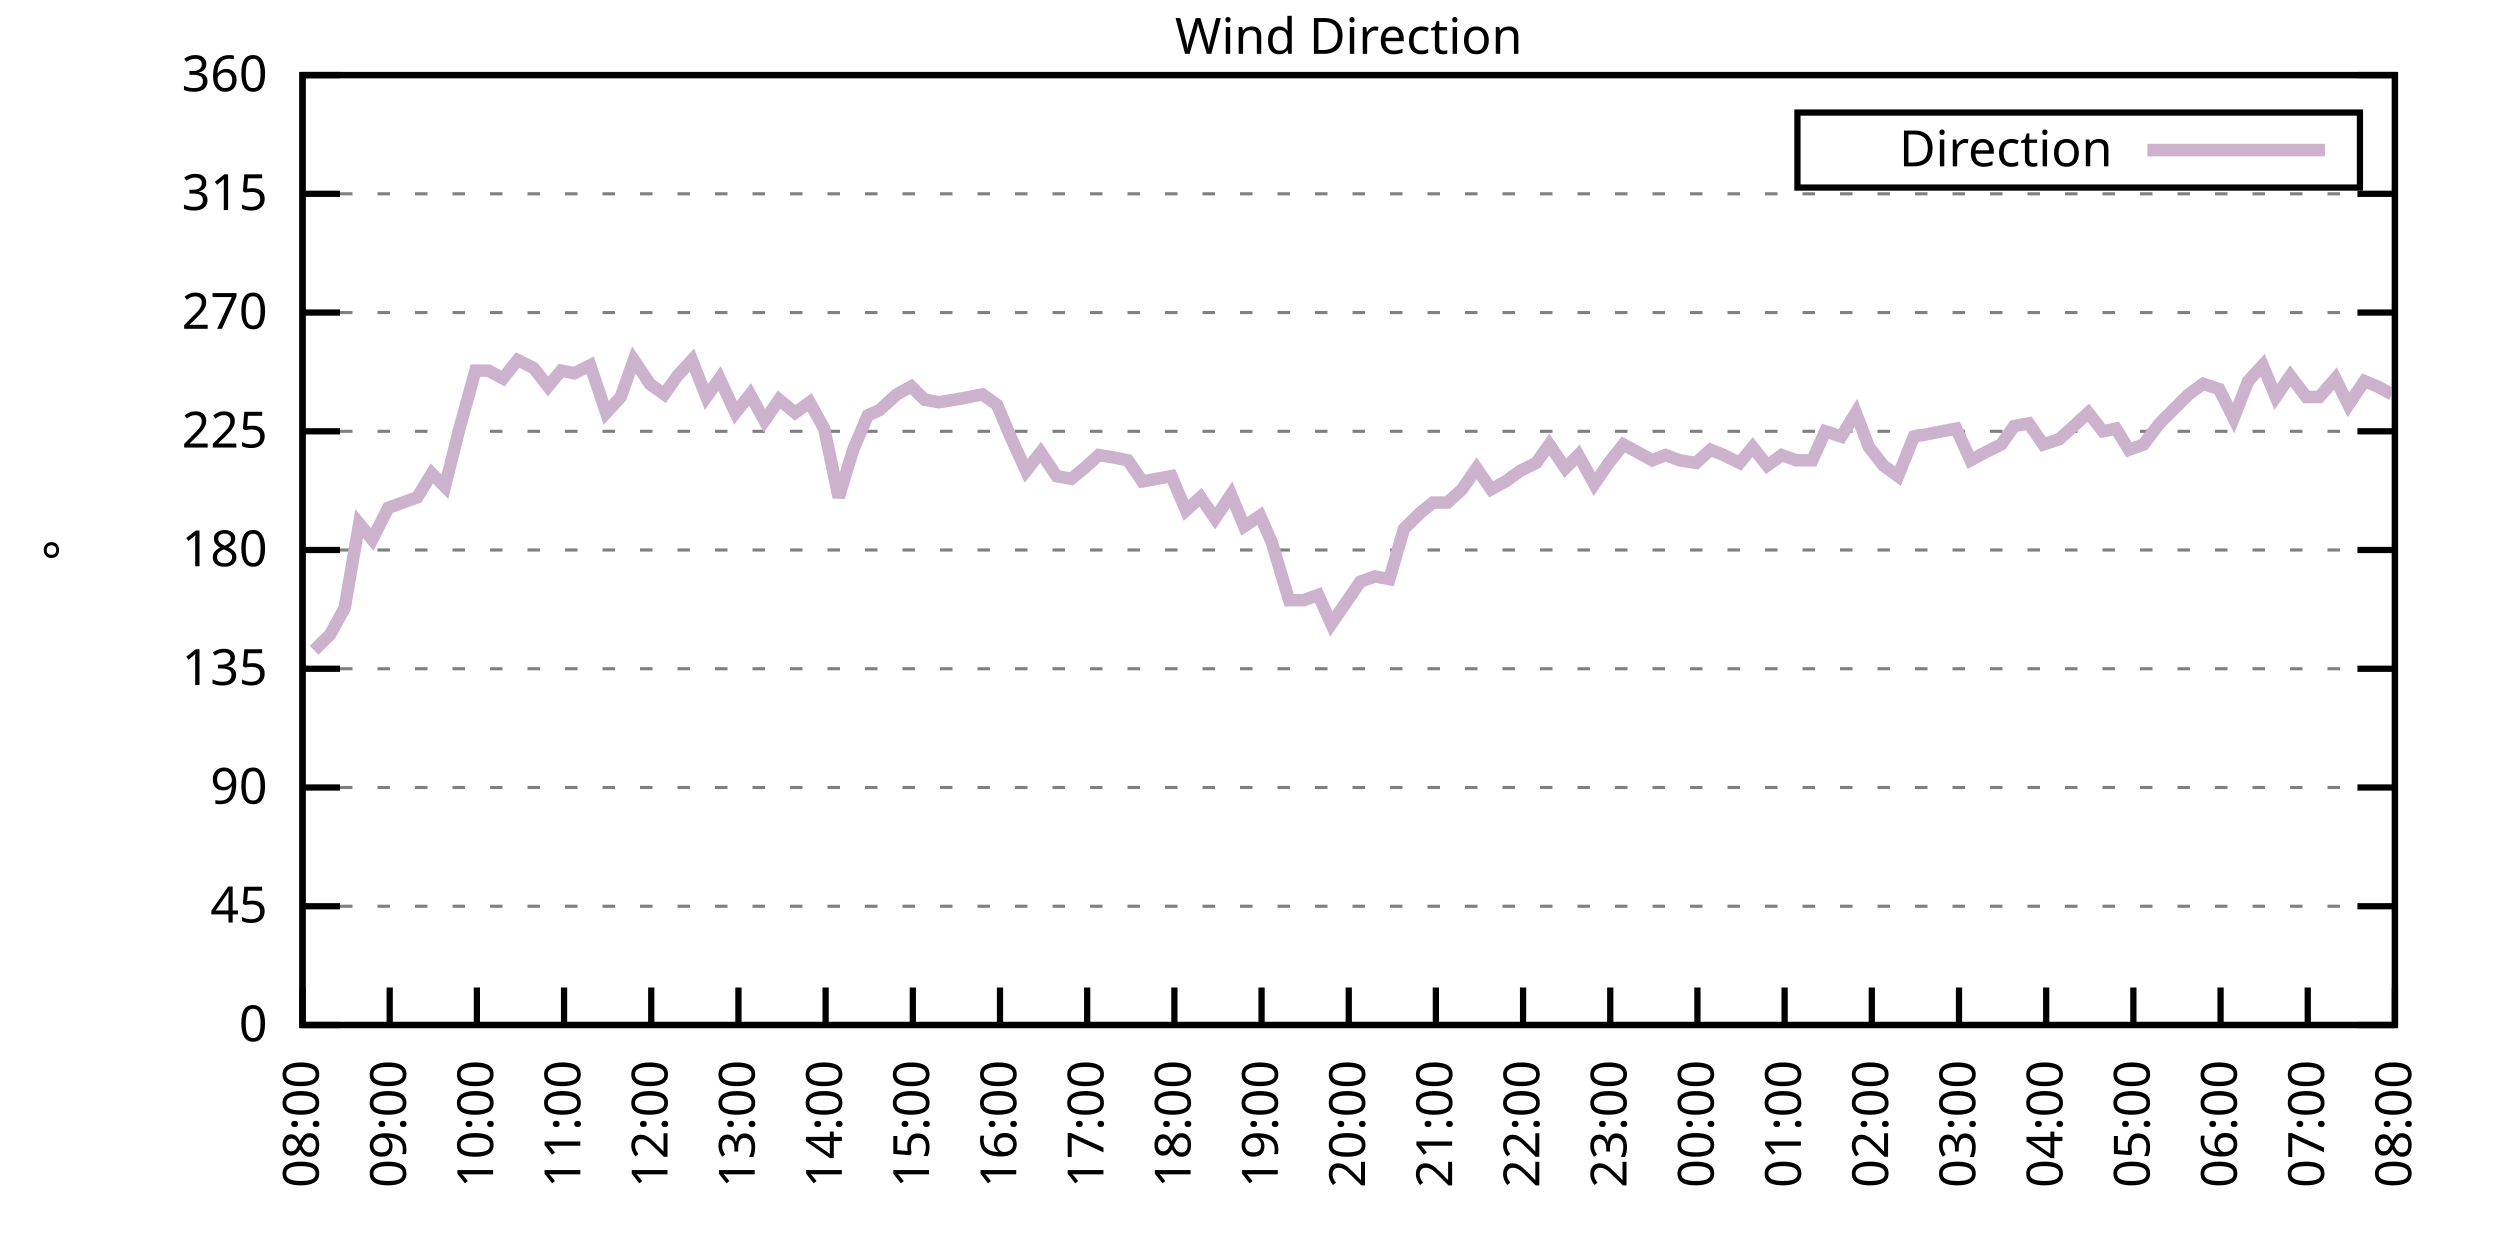
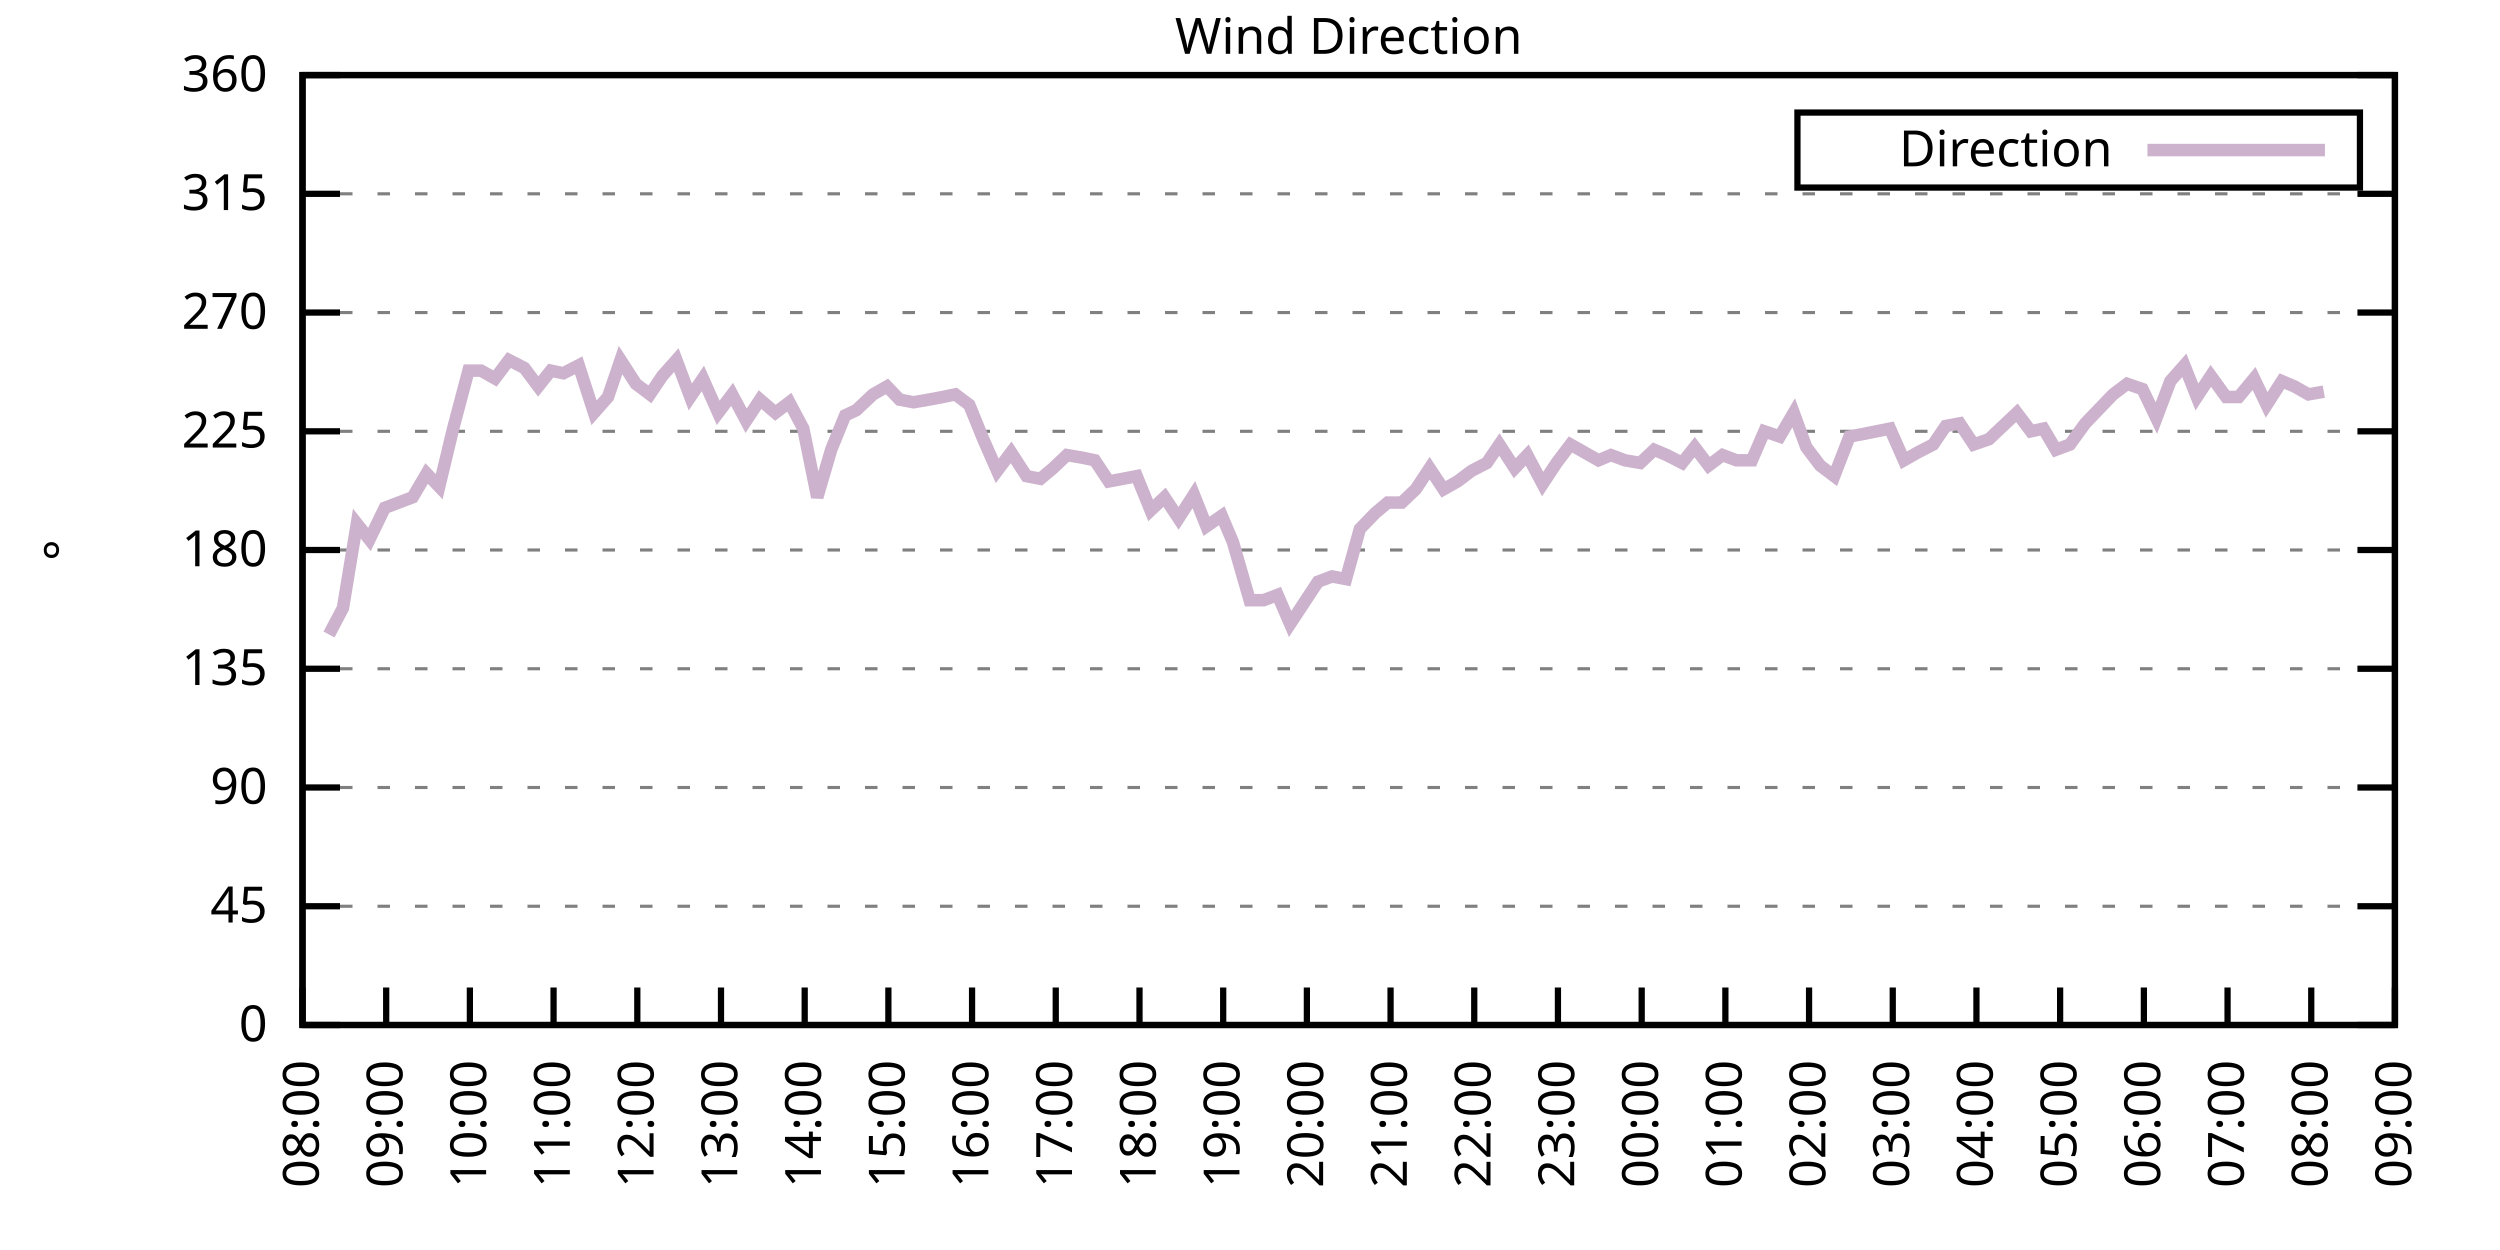
<svg xmlns="http://www.w3.org/2000/svg" xmlns:xlink="http://www.w3.org/1999/xlink" width="400" height="200" viewBox="0 0 400 200">
  <g id="gnuplot_canvas">
    <rect x="0" y="0" width="400" height="200" fill="none" />
    <defs>
      <circle id="gpDot" r="0.5" stroke-width="0.5" stroke="currentColor" />
      <path id="gpPt0" stroke-width="0.333" stroke="currentColor" d="M-1,0 h2 M0,-1 v2" />
      <path id="gpPt1" stroke-width="0.333" stroke="currentColor" d="M-1,-1 L1,1 M1,-1 L-1,1" />
      <path id="gpPt2" stroke-width="0.333" stroke="currentColor" d="M-1,0 L1,0 M0,-1 L0,1 M-1,-1 L1,1 M-1,1 L1,-1" />
      <rect id="gpPt3" stroke-width="0.333" stroke="currentColor" x="-1" y="-1" width="2" height="2" />
      <rect id="gpPt4" stroke-width="0.333" stroke="currentColor" fill="currentColor" x="-1" y="-1" width="2" height="2" />
      <circle id="gpPt5" stroke-width="0.333" stroke="currentColor" cx="0" cy="0" r="1" />
      <use xlink:href="#gpPt5" id="gpPt6" fill="currentColor" stroke="none" />
      <path id="gpPt7" stroke-width="0.333" stroke="currentColor" d="M0,-1.33 L-1.33,0.67 L1.33,0.67 z" />
      <use xlink:href="#gpPt7" id="gpPt8" fill="currentColor" stroke="none" />
      <use xlink:href="#gpPt7" id="gpPt9" stroke="currentColor" transform="rotate(180)" />
      <use xlink:href="#gpPt9" id="gpPt10" fill="currentColor" stroke="none" />
      <use xlink:href="#gpPt3" id="gpPt11" stroke="currentColor" transform="rotate(45)" />
      <use xlink:href="#gpPt11" id="gpPt12" fill="currentColor" stroke="none" />
      <path id="gpPt13" stroke-width="0.333" stroke="currentColor" d="M0,1.330 L1.265,0.411 L0.782,-1.067 L-0.782,-1.076 L-1.265,0.411 z" />
      <use xlink:href="#gpPt13" id="gpPt14" fill="currentColor" stroke="none" />
      <filter id="textbox" filterUnits="objectBoundingBox" x="0" y="0" height="1" width="1">
        <feFlood flood-color="white" flood-opacity="1" result="bgnd" />
        <feComposite in="SourceGraphic" in2="bgnd" operator="atop" />
      </filter>
      <filter id="greybox" filterUnits="objectBoundingBox" x="0" y="0" height="1" width="1">
        <feFlood flood-color="lightgrey" flood-opacity="1" result="grey" />
        <feComposite in="SourceGraphic" in2="grey" operator="atop" />
      </filter>
    </defs>
    <g fill="none" color="white" stroke="currentColor" stroke-width="1.00" stroke-linecap="butt" stroke-linejoin="miter">
</g>
    <g fill="none" color="black" stroke="currentColor" stroke-width="1.00" stroke-linecap="butt" stroke-linejoin="miter">
      <g stroke="none" shape-rendering="crispEdges">
        <polygon fill="rgb(255, 255, 255)" points="48.40,164.00 383.18,164.00 383.18,12.02 48.40,12.02 " />
      </g>
    </g>
    <g fill="none" color="black" stroke="currentColor" stroke-width="1.00" stroke-linecap="butt" stroke-linejoin="miter">
</g>
    <g fill="none" color="black" stroke="black" stroke-width="0.50" stroke-linecap="butt" stroke-linejoin="miter">
</g>
    <g fill="none" color="gray" stroke="currentColor" stroke-width="0.50" stroke-linecap="butt" stroke-linejoin="miter">
      <path stroke="gray" stroke-dasharray="2,4" class="gridline" d="M48.40,164.00 L383.19,164.00  " />
    </g>
    <g fill="none" color="gray" stroke="gray" stroke-width="1.00" stroke-linecap="butt" stroke-linejoin="miter">
</g>
    <g fill="none" color="black" stroke="currentColor" stroke-width="1.00" stroke-linecap="butt" stroke-linejoin="miter">
      <path stroke="black" d="M48.40,164.00 L54.40,164.00 M383.19,164.00 L377.19,164.00  " />
      <g transform="translate(42.80,166.60)" stroke="none" fill="black" font-family="Sans" font-size="8.00" text-anchor="end">
        <text>
          <tspan font-family="Sans"> 0</tspan>
        </text>
      </g>
    </g>
    <g fill="none" color="black" stroke="currentColor" stroke-width="1.00" stroke-linecap="butt" stroke-linejoin="miter">
</g>
    <g fill="none" color="black" stroke="black" stroke-width="0.50" stroke-linecap="butt" stroke-linejoin="miter">
</g>
    <g fill="none" color="gray" stroke="currentColor" stroke-width="0.50" stroke-linecap="butt" stroke-linejoin="miter">
      <path stroke="gray" stroke-dasharray="2,4" class="gridline" d="M48.40,145.00 L383.19,145.00  " />
    </g>
    <g fill="none" color="gray" stroke="gray" stroke-width="1.00" stroke-linecap="butt" stroke-linejoin="miter">
</g>
    <g fill="none" color="black" stroke="currentColor" stroke-width="1.00" stroke-linecap="butt" stroke-linejoin="miter">
      <path stroke="black" d="M48.40,145.00 L54.40,145.00 M383.19,145.00 L377.19,145.00  " />
      <g transform="translate(42.80,147.60)" stroke="none" fill="black" font-family="Sans" font-size="8.00" text-anchor="end">
        <text>
          <tspan font-family="Sans"> 45</tspan>
        </text>
      </g>
    </g>
    <g fill="none" color="black" stroke="currentColor" stroke-width="1.00" stroke-linecap="butt" stroke-linejoin="miter">
</g>
    <g fill="none" color="black" stroke="black" stroke-width="0.50" stroke-linecap="butt" stroke-linejoin="miter">
</g>
    <g fill="none" color="gray" stroke="currentColor" stroke-width="0.50" stroke-linecap="butt" stroke-linejoin="miter">
      <path stroke="gray" stroke-dasharray="2,4" class="gridline" d="M48.40,126.00 L383.19,126.00  " />
    </g>
    <g fill="none" color="gray" stroke="gray" stroke-width="1.00" stroke-linecap="butt" stroke-linejoin="miter">
</g>
    <g fill="none" color="black" stroke="currentColor" stroke-width="1.00" stroke-linecap="butt" stroke-linejoin="miter">
      <path stroke="black" d="M48.40,126.00 L54.40,126.00 M383.19,126.00 L377.19,126.00  " />
      <g transform="translate(42.80,128.60)" stroke="none" fill="black" font-family="Sans" font-size="8.00" text-anchor="end">
        <text>
          <tspan font-family="Sans"> 90</tspan>
        </text>
      </g>
    </g>
    <g fill="none" color="black" stroke="currentColor" stroke-width="1.00" stroke-linecap="butt" stroke-linejoin="miter">
</g>
    <g fill="none" color="black" stroke="black" stroke-width="0.50" stroke-linecap="butt" stroke-linejoin="miter">
</g>
    <g fill="none" color="gray" stroke="currentColor" stroke-width="0.50" stroke-linecap="butt" stroke-linejoin="miter">
      <path stroke="gray" stroke-dasharray="2,4" class="gridline" d="M48.40,107.00 L383.19,107.00  " />
    </g>
    <g fill="none" color="gray" stroke="gray" stroke-width="1.00" stroke-linecap="butt" stroke-linejoin="miter">
</g>
    <g fill="none" color="black" stroke="currentColor" stroke-width="1.00" stroke-linecap="butt" stroke-linejoin="miter">
      <path stroke="black" d="M48.40,107.00 L54.40,107.00 M383.19,107.00 L377.19,107.00  " />
      <g transform="translate(42.80,109.60)" stroke="none" fill="black" font-family="Sans" font-size="8.00" text-anchor="end">
        <text>
          <tspan font-family="Sans"> 135</tspan>
        </text>
      </g>
    </g>
    <g fill="none" color="black" stroke="currentColor" stroke-width="1.00" stroke-linecap="butt" stroke-linejoin="miter">
</g>
    <g fill="none" color="black" stroke="black" stroke-width="0.50" stroke-linecap="butt" stroke-linejoin="miter">
</g>
    <g fill="none" color="gray" stroke="currentColor" stroke-width="0.50" stroke-linecap="butt" stroke-linejoin="miter">
      <path stroke="gray" stroke-dasharray="2,4" class="gridline" d="M48.40,88.00 L383.19,88.00  " />
    </g>
    <g fill="none" color="gray" stroke="gray" stroke-width="1.00" stroke-linecap="butt" stroke-linejoin="miter">
</g>
    <g fill="none" color="black" stroke="currentColor" stroke-width="1.00" stroke-linecap="butt" stroke-linejoin="miter">
      <path stroke="black" d="M48.40,88.00 L54.40,88.00 M383.19,88.00 L377.19,88.00  " />
      <g transform="translate(42.80,90.60)" stroke="none" fill="black" font-family="Sans" font-size="8.00" text-anchor="end">
        <text>
          <tspan font-family="Sans"> 180</tspan>
        </text>
      </g>
    </g>
    <g fill="none" color="black" stroke="currentColor" stroke-width="1.00" stroke-linecap="butt" stroke-linejoin="miter">
</g>
    <g fill="none" color="black" stroke="black" stroke-width="0.50" stroke-linecap="butt" stroke-linejoin="miter">
</g>
    <g fill="none" color="gray" stroke="currentColor" stroke-width="0.50" stroke-linecap="butt" stroke-linejoin="miter">
      <path stroke="gray" stroke-dasharray="2,4" class="gridline" d="M48.40,69.01 L383.19,69.01  " />
    </g>
    <g fill="none" color="gray" stroke="gray" stroke-width="1.00" stroke-linecap="butt" stroke-linejoin="miter">
</g>
    <g fill="none" color="black" stroke="currentColor" stroke-width="1.00" stroke-linecap="butt" stroke-linejoin="miter">
      <path stroke="black" d="M48.40,69.01 L54.40,69.01 M383.19,69.01 L377.19,69.01  " />
      <g transform="translate(42.80,71.61)" stroke="none" fill="black" font-family="Sans" font-size="8.00" text-anchor="end">
        <text>
          <tspan font-family="Sans"> 225</tspan>
        </text>
      </g>
    </g>
    <g fill="none" color="black" stroke="currentColor" stroke-width="1.00" stroke-linecap="butt" stroke-linejoin="miter">
</g>
    <g fill="none" color="black" stroke="black" stroke-width="0.50" stroke-linecap="butt" stroke-linejoin="miter">
</g>
    <g fill="none" color="gray" stroke="currentColor" stroke-width="0.50" stroke-linecap="butt" stroke-linejoin="miter">
      <path stroke="gray" stroke-dasharray="2,4" class="gridline" d="M48.40,50.01 L383.19,50.01  " />
    </g>
    <g fill="none" color="gray" stroke="gray" stroke-width="1.00" stroke-linecap="butt" stroke-linejoin="miter">
</g>
    <g fill="none" color="black" stroke="currentColor" stroke-width="1.00" stroke-linecap="butt" stroke-linejoin="miter">
      <path stroke="black" d="M48.40,50.01 L54.40,50.01 M383.19,50.01 L377.19,50.01  " />
      <g transform="translate(42.80,52.61)" stroke="none" fill="black" font-family="Sans" font-size="8.00" text-anchor="end">
        <text>
          <tspan font-family="Sans"> 270</tspan>
        </text>
      </g>
    </g>
    <g fill="none" color="black" stroke="currentColor" stroke-width="1.00" stroke-linecap="butt" stroke-linejoin="miter">
</g>
    <g fill="none" color="black" stroke="black" stroke-width="0.50" stroke-linecap="butt" stroke-linejoin="miter">
</g>
    <g fill="none" color="gray" stroke="currentColor" stroke-width="0.50" stroke-linecap="butt" stroke-linejoin="miter">
      <path stroke="gray" stroke-dasharray="2,4" class="gridline" d="M48.40,31.01 L383.19,31.01  " />
    </g>
    <g fill="none" color="gray" stroke="gray" stroke-width="1.00" stroke-linecap="butt" stroke-linejoin="miter">
</g>
    <g fill="none" color="black" stroke="currentColor" stroke-width="1.00" stroke-linecap="butt" stroke-linejoin="miter">
      <path stroke="black" d="M48.40,31.01 L54.40,31.01 M383.19,31.01 L377.19,31.01  " />
      <g transform="translate(42.80,33.61)" stroke="none" fill="black" font-family="Sans" font-size="8.00" text-anchor="end">
        <text>
          <tspan font-family="Sans"> 315</tspan>
        </text>
      </g>
    </g>
    <g fill="none" color="black" stroke="currentColor" stroke-width="1.00" stroke-linecap="butt" stroke-linejoin="miter">
</g>
    <g fill="none" color="black" stroke="black" stroke-width="0.50" stroke-linecap="butt" stroke-linejoin="miter">
</g>
    <g fill="none" color="gray" stroke="currentColor" stroke-width="0.50" stroke-linecap="butt" stroke-linejoin="miter">
      <path stroke="gray" stroke-dasharray="2,4" class="gridline" d="M48.40,12.01 L383.19,12.01  " />
    </g>
    <g fill="none" color="gray" stroke="gray" stroke-width="1.00" stroke-linecap="butt" stroke-linejoin="miter">
</g>
    <g fill="none" color="black" stroke="currentColor" stroke-width="1.00" stroke-linecap="butt" stroke-linejoin="miter">
      <path stroke="black" d="M48.40,12.01 L54.40,12.01 M383.19,12.01 L377.19,12.01  " />
      <g transform="translate(42.80,14.61)" stroke="none" fill="black" font-family="Sans" font-size="8.00" text-anchor="end">
        <text>
          <tspan font-family="Sans"> 360</tspan>
        </text>
      </g>
    </g>
    <g fill="none" color="black" stroke="currentColor" stroke-width="1.00" stroke-linecap="butt" stroke-linejoin="miter">
      <path stroke="black" d="M48.40,164.00 L48.40,158.00  " />
      <g transform="translate(51.00,169.60) rotate(270.00)" stroke="none" fill="black" font-family="Sans" font-size="8.00" text-anchor="end">
        <text>
          <tspan font-family="Sans">08:00</tspan>
        </text>
      </g>
    </g>
    <g fill="none" color="black" stroke="currentColor" stroke-width="1.00" stroke-linecap="butt" stroke-linejoin="miter">
-       <path stroke="black" d="M62.35,164.00 L62.35,158.00  " />
-       <g transform="translate(64.95,169.60) rotate(270.00)" stroke="none" fill="black" font-family="Sans" font-size="8.00" text-anchor="end">
+       <path stroke="black" d="M61.79,164.00 L61.79,158.00  " />
+       <g transform="translate(64.39,169.60) rotate(270.00)" stroke="none" fill="black" font-family="Sans" font-size="8.00" text-anchor="end">
        <text>
          <tspan font-family="Sans">09:00</tspan>
        </text>
      </g>
    </g>
    <g fill="none" color="black" stroke="currentColor" stroke-width="1.00" stroke-linecap="butt" stroke-linejoin="miter">
-       <path stroke="black" d="M76.30,164.00 L76.30,158.00  " />
-       <g transform="translate(78.90,169.60) rotate(270.00)" stroke="none" fill="black" font-family="Sans" font-size="8.00" text-anchor="end">
+       <path stroke="black" d="M75.18,164.00 L75.18,158.00  " />
+       <g transform="translate(77.78,169.60) rotate(270.00)" stroke="none" fill="black" font-family="Sans" font-size="8.00" text-anchor="end">
        <text>
          <tspan font-family="Sans">10:00</tspan>
        </text>
      </g>
    </g>
    <g fill="none" color="black" stroke="currentColor" stroke-width="1.00" stroke-linecap="butt" stroke-linejoin="miter">
-       <path stroke="black" d="M90.25,164.00 L90.25,158.00  " />
-       <g transform="translate(92.85,169.60) rotate(270.00)" stroke="none" fill="black" font-family="Sans" font-size="8.00" text-anchor="end">
+       <path stroke="black" d="M88.57,164.00 L88.57,158.00  " />
+       <g transform="translate(91.17,169.60) rotate(270.00)" stroke="none" fill="black" font-family="Sans" font-size="8.00" text-anchor="end">
        <text>
          <tspan font-family="Sans">11:00</tspan>
        </text>
      </g>
    </g>
    <g fill="none" color="black" stroke="currentColor" stroke-width="1.00" stroke-linecap="butt" stroke-linejoin="miter">
-       <path stroke="black" d="M104.20,164.00 L104.20,158.00  " />
-       <g transform="translate(106.80,169.60) rotate(270.00)" stroke="none" fill="black" font-family="Sans" font-size="8.00" text-anchor="end">
+       <path stroke="black" d="M101.97,164.00 L101.97,158.00  " />
+       <g transform="translate(104.57,169.60) rotate(270.00)" stroke="none" fill="black" font-family="Sans" font-size="8.00" text-anchor="end">
        <text>
          <tspan font-family="Sans">12:00</tspan>
        </text>
      </g>
    </g>
    <g fill="none" color="black" stroke="currentColor" stroke-width="1.00" stroke-linecap="butt" stroke-linejoin="miter">
-       <path stroke="black" d="M118.15,164.00 L118.15,158.00  " />
-       <g transform="translate(120.75,169.60) rotate(270.00)" stroke="none" fill="black" font-family="Sans" font-size="8.00" text-anchor="end">
+       <path stroke="black" d="M115.36,164.00 L115.36,158.00  " />
+       <g transform="translate(117.96,169.60) rotate(270.00)" stroke="none" fill="black" font-family="Sans" font-size="8.00" text-anchor="end">
        <text>
          <tspan font-family="Sans">13:00</tspan>
        </text>
      </g>
    </g>
    <g fill="none" color="black" stroke="currentColor" stroke-width="1.00" stroke-linecap="butt" stroke-linejoin="miter">
-       <path stroke="black" d="M132.10,164.00 L132.10,158.00  " />
-       <g transform="translate(134.70,169.60) rotate(270.00)" stroke="none" fill="black" font-family="Sans" font-size="8.00" text-anchor="end">
+       <path stroke="black" d="M128.75,164.00 L128.75,158.00  " />
+       <g transform="translate(131.35,169.60) rotate(270.00)" stroke="none" fill="black" font-family="Sans" font-size="8.00" text-anchor="end">
        <text>
          <tspan font-family="Sans">14:00</tspan>
        </text>
      </g>
    </g>
    <g fill="none" color="black" stroke="currentColor" stroke-width="1.00" stroke-linecap="butt" stroke-linejoin="miter">
-       <path stroke="black" d="M146.05,164.00 L146.05,158.00  " />
-       <g transform="translate(148.65,169.60) rotate(270.00)" stroke="none" fill="black" font-family="Sans" font-size="8.00" text-anchor="end">
+       <path stroke="black" d="M142.14,164.00 L142.14,158.00  " />
+       <g transform="translate(144.74,169.60) rotate(270.00)" stroke="none" fill="black" font-family="Sans" font-size="8.00" text-anchor="end">
        <text>
          <tspan font-family="Sans">15:00</tspan>
        </text>
      </g>
    </g>
    <g fill="none" color="black" stroke="currentColor" stroke-width="1.00" stroke-linecap="butt" stroke-linejoin="miter">
-       <path stroke="black" d="M160.00,164.00 L160.00,158.00  " />
-       <g transform="translate(162.60,169.60) rotate(270.00)" stroke="none" fill="black" font-family="Sans" font-size="8.00" text-anchor="end">
+       <path stroke="black" d="M155.53,164.00 L155.53,158.00  " />
+       <g transform="translate(158.13,169.60) rotate(270.00)" stroke="none" fill="black" font-family="Sans" font-size="8.00" text-anchor="end">
        <text>
          <tspan font-family="Sans">16:00</tspan>
        </text>
      </g>
    </g>
    <g fill="none" color="black" stroke="currentColor" stroke-width="1.00" stroke-linecap="butt" stroke-linejoin="miter">
-       <path stroke="black" d="M173.95,164.00 L173.95,158.00  " />
-       <g transform="translate(176.55,169.60) rotate(270.00)" stroke="none" fill="black" font-family="Sans" font-size="8.00" text-anchor="end">
+       <path stroke="black" d="M168.92,164.00 L168.92,158.00  " />
+       <g transform="translate(171.52,169.60) rotate(270.00)" stroke="none" fill="black" font-family="Sans" font-size="8.00" text-anchor="end">
        <text>
          <tspan font-family="Sans">17:00</tspan>
        </text>
      </g>
    </g>
    <g fill="none" color="black" stroke="currentColor" stroke-width="1.00" stroke-linecap="butt" stroke-linejoin="miter">
-       <path stroke="black" d="M187.90,164.00 L187.90,158.00  " />
-       <g transform="translate(190.50,169.60) rotate(270.00)" stroke="none" fill="black" font-family="Sans" font-size="8.00" text-anchor="end">
+       <path stroke="black" d="M182.32,164.00 L182.32,158.00  " />
+       <g transform="translate(184.92,169.60) rotate(270.00)" stroke="none" fill="black" font-family="Sans" font-size="8.00" text-anchor="end">
        <text>
          <tspan font-family="Sans">18:00</tspan>
        </text>
      </g>
    </g>
    <g fill="none" color="black" stroke="currentColor" stroke-width="1.00" stroke-linecap="butt" stroke-linejoin="miter">
-       <path stroke="black" d="M201.85,164.00 L201.85,158.00  " />
-       <g transform="translate(204.45,169.60) rotate(270.00)" stroke="none" fill="black" font-family="Sans" font-size="8.00" text-anchor="end">
+       <path stroke="black" d="M195.71,164.00 L195.71,158.00  " />
+       <g transform="translate(198.31,169.60) rotate(270.00)" stroke="none" fill="black" font-family="Sans" font-size="8.00" text-anchor="end">
        <text>
          <tspan font-family="Sans">19:00</tspan>
        </text>
      </g>
    </g>
    <g fill="none" color="black" stroke="currentColor" stroke-width="1.00" stroke-linecap="butt" stroke-linejoin="miter">
-       <path stroke="black" d="M215.80,164.00 L215.80,158.00  " />
-       <g transform="translate(218.40,169.60) rotate(270.00)" stroke="none" fill="black" font-family="Sans" font-size="8.00" text-anchor="end">
+       <path stroke="black" d="M209.10,164.00 L209.10,158.00  " />
+       <g transform="translate(211.70,169.60) rotate(270.00)" stroke="none" fill="black" font-family="Sans" font-size="8.00" text-anchor="end">
        <text>
          <tspan font-family="Sans">20:00</tspan>
        </text>
      </g>
    </g>
    <g fill="none" color="black" stroke="currentColor" stroke-width="1.00" stroke-linecap="butt" stroke-linejoin="miter">
-       <path stroke="black" d="M229.74,164.00 L229.74,158.00  " />
-       <g transform="translate(232.34,169.60) rotate(270.00)" stroke="none" fill="black" font-family="Sans" font-size="8.00" text-anchor="end">
+       <path stroke="black" d="M222.49,164.00 L222.49,158.00  " />
+       <g transform="translate(225.09,169.60) rotate(270.00)" stroke="none" fill="black" font-family="Sans" font-size="8.00" text-anchor="end">
        <text>
          <tspan font-family="Sans">21:00</tspan>
        </text>
      </g>
    </g>
    <g fill="none" color="black" stroke="currentColor" stroke-width="1.00" stroke-linecap="butt" stroke-linejoin="miter">
-       <path stroke="black" d="M243.69,164.00 L243.69,158.00  " />
-       <g transform="translate(246.29,169.60) rotate(270.00)" stroke="none" fill="black" font-family="Sans" font-size="8.00" text-anchor="end">
+       <path stroke="black" d="M235.88,164.00 L235.88,158.00  " />
+       <g transform="translate(238.48,169.60) rotate(270.00)" stroke="none" fill="black" font-family="Sans" font-size="8.00" text-anchor="end">
        <text>
          <tspan font-family="Sans">22:00</tspan>
        </text>
      </g>
    </g>
    <g fill="none" color="black" stroke="currentColor" stroke-width="1.00" stroke-linecap="butt" stroke-linejoin="miter">
-       <path stroke="black" d="M257.64,164.00 L257.64,158.00  " />
-       <g transform="translate(260.24,169.60) rotate(270.00)" stroke="none" fill="black" font-family="Sans" font-size="8.00" text-anchor="end">
+       <path stroke="black" d="M249.27,164.00 L249.27,158.00  " />
+       <g transform="translate(251.87,169.60) rotate(270.00)" stroke="none" fill="black" font-family="Sans" font-size="8.00" text-anchor="end">
        <text>
          <tspan font-family="Sans">23:00</tspan>
        </text>
      </g>
    </g>
    <g fill="none" color="black" stroke="currentColor" stroke-width="1.00" stroke-linecap="butt" stroke-linejoin="miter">
-       <path stroke="black" d="M271.59,164.00 L271.59,158.00  " />
-       <g transform="translate(274.19,169.60) rotate(270.00)" stroke="none" fill="black" font-family="Sans" font-size="8.00" text-anchor="end">
+       <path stroke="black" d="M262.67,164.00 L262.67,158.00  " />
+       <g transform="translate(265.27,169.60) rotate(270.00)" stroke="none" fill="black" font-family="Sans" font-size="8.00" text-anchor="end">
        <text>
          <tspan font-family="Sans">00:00</tspan>
        </text>
      </g>
    </g>
    <g fill="none" color="black" stroke="currentColor" stroke-width="1.00" stroke-linecap="butt" stroke-linejoin="miter">
-       <path stroke="black" d="M285.54,164.00 L285.54,158.00  " />
-       <g transform="translate(288.14,169.60) rotate(270.00)" stroke="none" fill="black" font-family="Sans" font-size="8.00" text-anchor="end">
+       <path stroke="black" d="M276.06,164.00 L276.06,158.00  " />
+       <g transform="translate(278.66,169.60) rotate(270.00)" stroke="none" fill="black" font-family="Sans" font-size="8.00" text-anchor="end">
        <text>
          <tspan font-family="Sans">01:00</tspan>
        </text>
      </g>
    </g>
    <g fill="none" color="black" stroke="currentColor" stroke-width="1.00" stroke-linecap="butt" stroke-linejoin="miter">
-       <path stroke="black" d="M299.49,164.00 L299.49,158.00  " />
-       <g transform="translate(302.09,169.60) rotate(270.00)" stroke="none" fill="black" font-family="Sans" font-size="8.00" text-anchor="end">
+       <path stroke="black" d="M289.45,164.00 L289.45,158.00  " />
+       <g transform="translate(292.05,169.60) rotate(270.00)" stroke="none" fill="black" font-family="Sans" font-size="8.00" text-anchor="end">
        <text>
          <tspan font-family="Sans">02:00</tspan>
        </text>
      </g>
    </g>
    <g fill="none" color="black" stroke="currentColor" stroke-width="1.00" stroke-linecap="butt" stroke-linejoin="miter">
-       <path stroke="black" d="M313.44,164.00 L313.44,158.00  " />
-       <g transform="translate(316.04,169.60) rotate(270.00)" stroke="none" fill="black" font-family="Sans" font-size="8.00" text-anchor="end">
+       <path stroke="black" d="M302.84,164.00 L302.84,158.00  " />
+       <g transform="translate(305.44,169.60) rotate(270.00)" stroke="none" fill="black" font-family="Sans" font-size="8.00" text-anchor="end">
        <text>
          <tspan font-family="Sans">03:00</tspan>
        </text>
      </g>
    </g>
    <g fill="none" color="black" stroke="currentColor" stroke-width="1.00" stroke-linecap="butt" stroke-linejoin="miter">
-       <path stroke="black" d="M327.39,164.00 L327.39,158.00  " />
-       <g transform="translate(329.99,169.60) rotate(270.00)" stroke="none" fill="black" font-family="Sans" font-size="8.00" text-anchor="end">
+       <path stroke="black" d="M316.23,164.00 L316.23,158.00  " />
+       <g transform="translate(318.83,169.60) rotate(270.00)" stroke="none" fill="black" font-family="Sans" font-size="8.00" text-anchor="end">
        <text>
          <tspan font-family="Sans">04:00</tspan>
        </text>
      </g>
    </g>
    <g fill="none" color="black" stroke="currentColor" stroke-width="1.00" stroke-linecap="butt" stroke-linejoin="miter">
-       <path stroke="black" d="M341.34,164.00 L341.34,158.00  " />
-       <g transform="translate(343.94,169.60) rotate(270.00)" stroke="none" fill="black" font-family="Sans" font-size="8.00" text-anchor="end">
+       <path stroke="black" d="M329.62,164.00 L329.62,158.00  " />
+       <g transform="translate(332.22,169.60) rotate(270.00)" stroke="none" fill="black" font-family="Sans" font-size="8.00" text-anchor="end">
        <text>
          <tspan font-family="Sans">05:00</tspan>
        </text>
      </g>
    </g>
    <g fill="none" color="black" stroke="currentColor" stroke-width="1.00" stroke-linecap="butt" stroke-linejoin="miter">
-       <path stroke="black" d="M355.29,164.00 L355.29,158.00  " />
-       <g transform="translate(357.89,169.60) rotate(270.00)" stroke="none" fill="black" font-family="Sans" font-size="8.00" text-anchor="end">
+       <path stroke="black" d="M343.02,164.00 L343.02,158.00  " />
+       <g transform="translate(345.62,169.60) rotate(270.00)" stroke="none" fill="black" font-family="Sans" font-size="8.00" text-anchor="end">
        <text>
          <tspan font-family="Sans">06:00</tspan>
        </text>
      </g>
    </g>
    <g fill="none" color="black" stroke="currentColor" stroke-width="1.00" stroke-linecap="butt" stroke-linejoin="miter">
-       <path stroke="black" d="M369.24,164.00 L369.24,158.00  " />
-       <g transform="translate(371.84,169.60) rotate(270.00)" stroke="none" fill="black" font-family="Sans" font-size="8.00" text-anchor="end">
+       <path stroke="black" d="M356.41,164.00 L356.41,158.00  " />
+       <g transform="translate(359.01,169.60) rotate(270.00)" stroke="none" fill="black" font-family="Sans" font-size="8.00" text-anchor="end">
        <text>
          <tspan font-family="Sans">07:00</tspan>
+         </text>
+       </g>
+     </g>
+     <g fill="none" color="black" stroke="currentColor" stroke-width="1.00" stroke-linecap="butt" stroke-linejoin="miter">
+       <path stroke="black" d="M369.80,164.00 L369.80,158.00  " />
+       <g transform="translate(372.40,169.60) rotate(270.00)" stroke="none" fill="black" font-family="Sans" font-size="8.00" text-anchor="end">
+         <text>
+           <tspan font-family="Sans">08:00</tspan>
        </text>
      </g>
    </g>
    <g fill="none" color="black" stroke="currentColor" stroke-width="1.00" stroke-linecap="butt" stroke-linejoin="miter">
      <path stroke="black" d="M383.19,164.00 L383.19,158.00  " />
      <g transform="translate(385.79,169.60) rotate(270.00)" stroke="none" fill="black" font-family="Sans" font-size="8.00" text-anchor="end">
        <text>
-           <tspan font-family="Sans">08:00</tspan>
+           <tspan font-family="Sans">09:00</tspan>
        </text>
      </g>
    </g>
    <g fill="none" color="black" stroke="currentColor" stroke-width="1.00" stroke-linecap="butt" stroke-linejoin="miter">
</g>
    <g fill="none" color="black" stroke="currentColor" stroke-width="1.00" stroke-linecap="butt" stroke-linejoin="miter">
      <path stroke="black" d="M48.40,12.01 L48.40,164.00 L383.19,164.00 L383.19,12.01 L48.40,12.01 Z  " />
    </g>
    <g fill="none" color="black" stroke="currentColor" stroke-width="1.00" stroke-linecap="butt" stroke-linejoin="miter">
</g>
    <g fill="none" color="black" stroke="currentColor" stroke-width="1.00" stroke-linecap="butt" stroke-linejoin="miter">
      <path stroke="black" d="M287.59,30.01 L287.59,18.01 L377.59,18.01 L377.59,30.01 L287.59,30.01 Z  " />
    </g>
    <g id="Wind_direction_plot_1">
      <g fill="none" color="white" stroke="black" stroke-width="2.00" stroke-linecap="butt" stroke-linejoin="miter">
</g>
      <g fill="none" color="black" stroke="currentColor" stroke-width="2.00" stroke-linecap="butt" stroke-linejoin="miter">
        <g transform="translate(337.99,26.61)" stroke="none" fill="black" font-family="Sans" font-size="8.00" text-anchor="end">
          <text>
            <tspan font-family="Sans">Direction</tspan>
          </text>
        </g>
      </g>
      <g fill="none" color="black" stroke="currentColor" stroke-width="2.00" stroke-linecap="butt" stroke-linejoin="miter">
-         <path stroke="rgb(204, 178, 204)" d="M343.59,24.01 L371.99,24.01 M50.26,104.05 L52.82,101.52 L55.14,97.29 L57.47,83.78 L59.56,86.32 L62.12,81.25   L64.44,80.41 L66.77,79.56 L69.09,75.76 L71.18,77.87 L73.51,68.58 L76.07,59.30 L78.16,59.30 L80.48,60.56   L82.81,57.61 L85.37,58.87 L87.69,61.83 L89.78,59.30 L91.88,59.72 L94.43,58.45 L96.99,66.05 L99.32,63.52   L101.41,57.61 L103.97,61.41 L106.29,63.10 L108.38,60.14 L110.71,57.61 L113.03,63.52 L115.13,60.56 L117.68,66.05   L120.01,63.10 L122.33,67.32 L124.66,63.94 L127.22,66.05 L129.54,64.36 L131.87,68.58 L134.19,79.56 L136.51,71.96   L138.84,66.47 L140.70,65.63 L143.49,63.10 L145.81,61.83 L147.91,63.94 L150.23,64.36 L152.79,63.94 L155.11,63.52   L157.21,63.10 L159.53,64.78 L161.86,70.27 L164.18,75.34 L166.51,72.38 L169.06,76.18 L171.39,76.61 L173.48,74.92   L175.81,72.81 L178.36,73.23 L180.46,73.65 L182.78,77.03 L185.11,76.61 L187.43,76.18 L189.76,81.67 L192.08,79.56   L194.41,82.94 L196.96,79.14 L199.06,84.21 L201.61,82.52 L203.47,86.74 L206.26,96.03 L208.59,96.03 L210.91,95.18   L213.01,99.83 L217.65,93.07 L219.98,92.23 L222.30,92.65 L224.63,84.63 L227.19,82.09 L229.28,80.41 L231.60,80.41   L233.93,78.29 L236.25,74.92 L238.58,78.29 L240.90,77.03 L243.23,75.34 L245.79,74.07 L247.88,71.12 L250.44,74.92   L252.53,72.81 L255.09,77.45 L257.41,74.07 L259.74,71.12 L262.06,72.38 L264.39,73.65 L266.48,72.81 L268.80,73.65   L271.36,74.07 L273.69,71.96 L275.78,72.81 L278.34,74.07 L280.43,71.54 L282.75,74.49 L285.08,72.81 L287.40,73.65   L289.96,73.65 L292.05,69.01 L294.61,69.85 L296.94,66.05 L299.03,71.54 L301.35,74.49 L303.68,76.18 L306.23,69.85   L308.56,69.43 L312.98,68.58 L315.30,73.65 L317.63,72.38 L320.18,71.12 L322.28,68.16 L324.60,67.74 L326.93,71.12   L329.48,70.27 L331.81,68.16 L334.13,66.05 L336.46,69.01 L338.55,68.58 L340.64,71.96 L342.97,71.12 L345.53,67.74   L350.18,63.10 L352.50,61.41 L355.06,62.25 L357.38,66.90 L359.71,60.98 L362.03,58.45 L364.13,63.52 L366.45,60.14   L369.01,63.52 L371.10,63.52 L373.66,60.56 L375.75,64.78 L378.31,60.98 L380.40,61.83 L382.73,63.10  " />
+         <path stroke="rgb(204, 178, 204)" d="M343.59,24.01 L371.99,24.01 M52.64,101.52 L54.87,97.29 L57.10,83.78 L59.11,86.32 L61.57,81.25 L63.80,80.41   L66.03,79.56 L68.26,75.76 L70.27,77.87 L72.50,68.58 L74.96,59.30 L76.97,59.30 L79.20,60.56 L81.43,57.61   L83.89,58.87 L86.12,61.83 L88.13,59.30 L90.14,59.72 L92.59,58.45 L95.05,66.05 L97.28,63.52 L99.29,57.61   L101.74,61.41 L103.98,63.10 L105.98,60.14 L108.22,57.61 L110.45,63.52 L112.46,60.56 L114.91,66.05 L117.14,63.10   L119.38,67.32 L121.61,63.94 L124.06,66.05 L126.29,64.36 L128.53,68.58 L130.76,79.56 L132.99,71.96 L135.22,66.47   L137.01,65.63 L139.69,63.10 L141.92,61.83 L143.93,63.94 L146.16,64.36 L148.61,63.94 L150.85,63.52 L152.85,63.10   L155.09,64.78 L157.32,70.27 L159.55,75.34 L161.78,72.38 L164.24,76.18 L166.47,76.61 L168.48,74.92 L170.71,72.81   L173.17,73.23 L175.17,73.65 L177.41,77.03 L179.64,76.61 L181.87,76.18 L184.10,81.67 L186.33,79.56 L188.57,82.94   L191.02,79.14 L193.03,84.21 L195.48,82.52 L197.27,86.74 L199.95,96.03 L202.18,96.03 L204.41,95.18 L206.42,99.83   L210.88,93.07 L213.12,92.23 L215.35,92.65 L217.58,84.63 L220.04,82.09 L222.04,80.41 L224.28,80.41 L226.51,78.29   L228.74,74.92 L230.97,78.29 L233.20,77.03 L235.44,75.34 L237.89,74.07 L239.90,71.12 L242.36,74.92 L244.36,72.81   L246.82,77.45 L249.05,74.07 L251.28,71.12 L253.51,72.38 L255.75,73.65 L257.76,72.81 L259.99,73.65 L262.44,74.07   L264.67,71.96 L266.68,72.81 L269.14,74.07 L271.15,71.54 L273.38,74.49 L275.61,72.81 L277.84,73.65 L280.30,73.65   L282.31,69.01 L284.76,69.85 L286.99,66.05 L289.00,71.54 L291.23,74.49 L293.47,76.18 L295.92,69.85 L298.15,69.43   L302.39,68.58 L304.63,73.65 L306.86,72.38 L309.31,71.12 L311.32,68.16 L313.55,67.74 L315.79,71.12 L318.24,70.27   L320.47,68.16 L322.70,66.05 L324.94,69.01 L326.95,68.58 L328.95,71.96 L331.19,71.12 L333.64,67.74 L338.10,63.10   L340.34,61.41 L342.79,62.25 L345.02,66.90 L347.26,60.98 L349.49,58.45 L351.50,63.52 L353.73,60.14 L356.18,63.52   L358.19,63.52 L360.65,60.56 L362.66,64.78 L365.11,60.98 L367.12,61.83 L369.35,63.10 L371.81,62.67  " />
      </g>
    </g>
    <g fill="none" color="black" stroke="currentColor" stroke-width="2.00" stroke-linecap="butt" stroke-linejoin="miter">
</g>
    <g fill="none" color="black" stroke="black" stroke-width="1.00" stroke-linecap="butt" stroke-linejoin="miter">
</g>
    <g fill="none" color="black" stroke="currentColor" stroke-width="1.00" stroke-linecap="butt" stroke-linejoin="miter">
      <path stroke="black" d="M48.40,12.01 L48.40,164.00 L383.19,164.00 L383.19,12.01 L48.40,12.01 Z  " />
      <g transform="translate(12.80,88.01) rotate(270.00)" stroke="none" fill="black" font-family="Sans" font-size="8.00" text-anchor="middle">
        <text>
          <tspan font-family="Sans">°</tspan>
        </text>
      </g>
    </g>
    <g fill="none" color="black" stroke="currentColor" stroke-width="1.00" stroke-linecap="butt" stroke-linejoin="miter">
</g>
    <g fill="none" color="black" stroke="currentColor" stroke-width="1.00" stroke-linecap="butt" stroke-linejoin="miter">
      <g transform="translate(215.79,8.61)" stroke="none" fill="black" font-family="Sans" font-size="8.00" text-anchor="middle">
        <text>
          <tspan font-family="Sans">Wind Direction</tspan>
        </text>
      </g>
    </g>
    <g fill="none" color="black" stroke="currentColor" stroke-width="1.00" stroke-linecap="butt" stroke-linejoin="miter">
</g>
  </g>
</svg>
